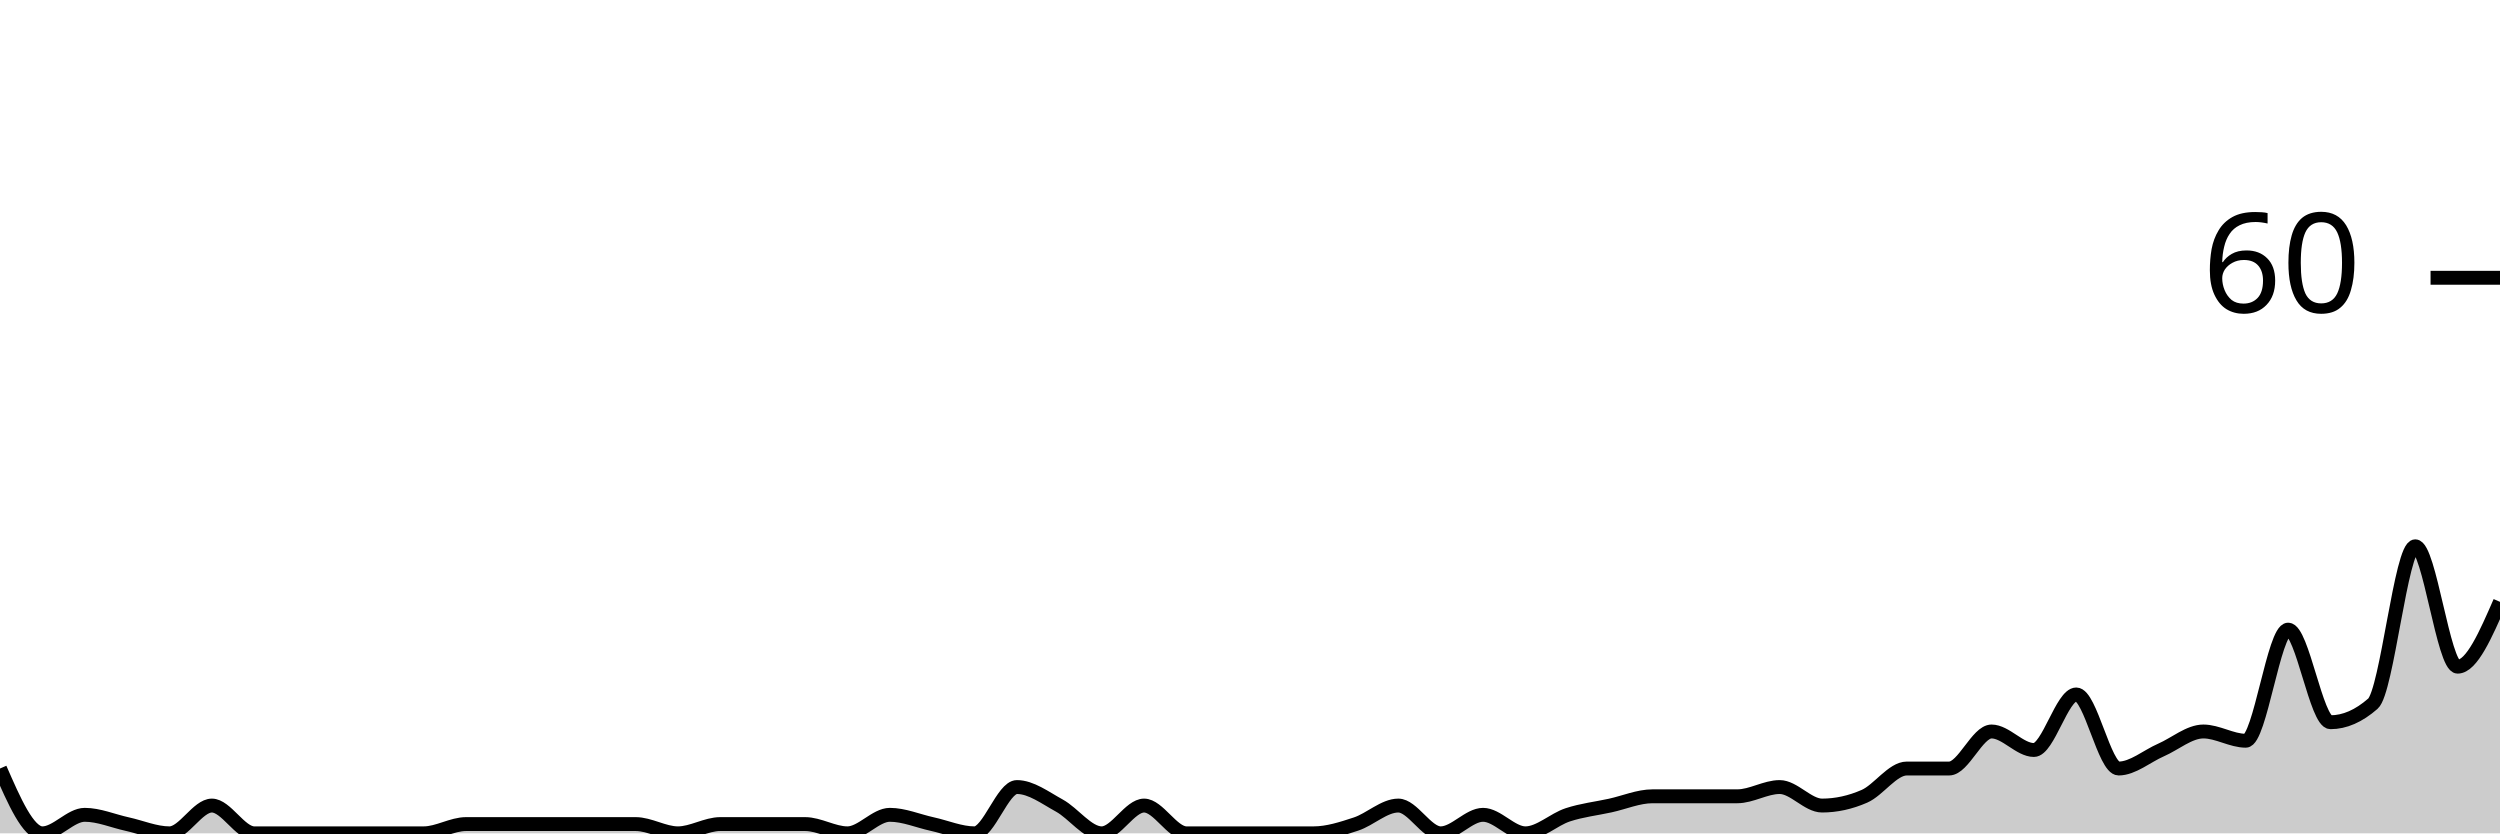
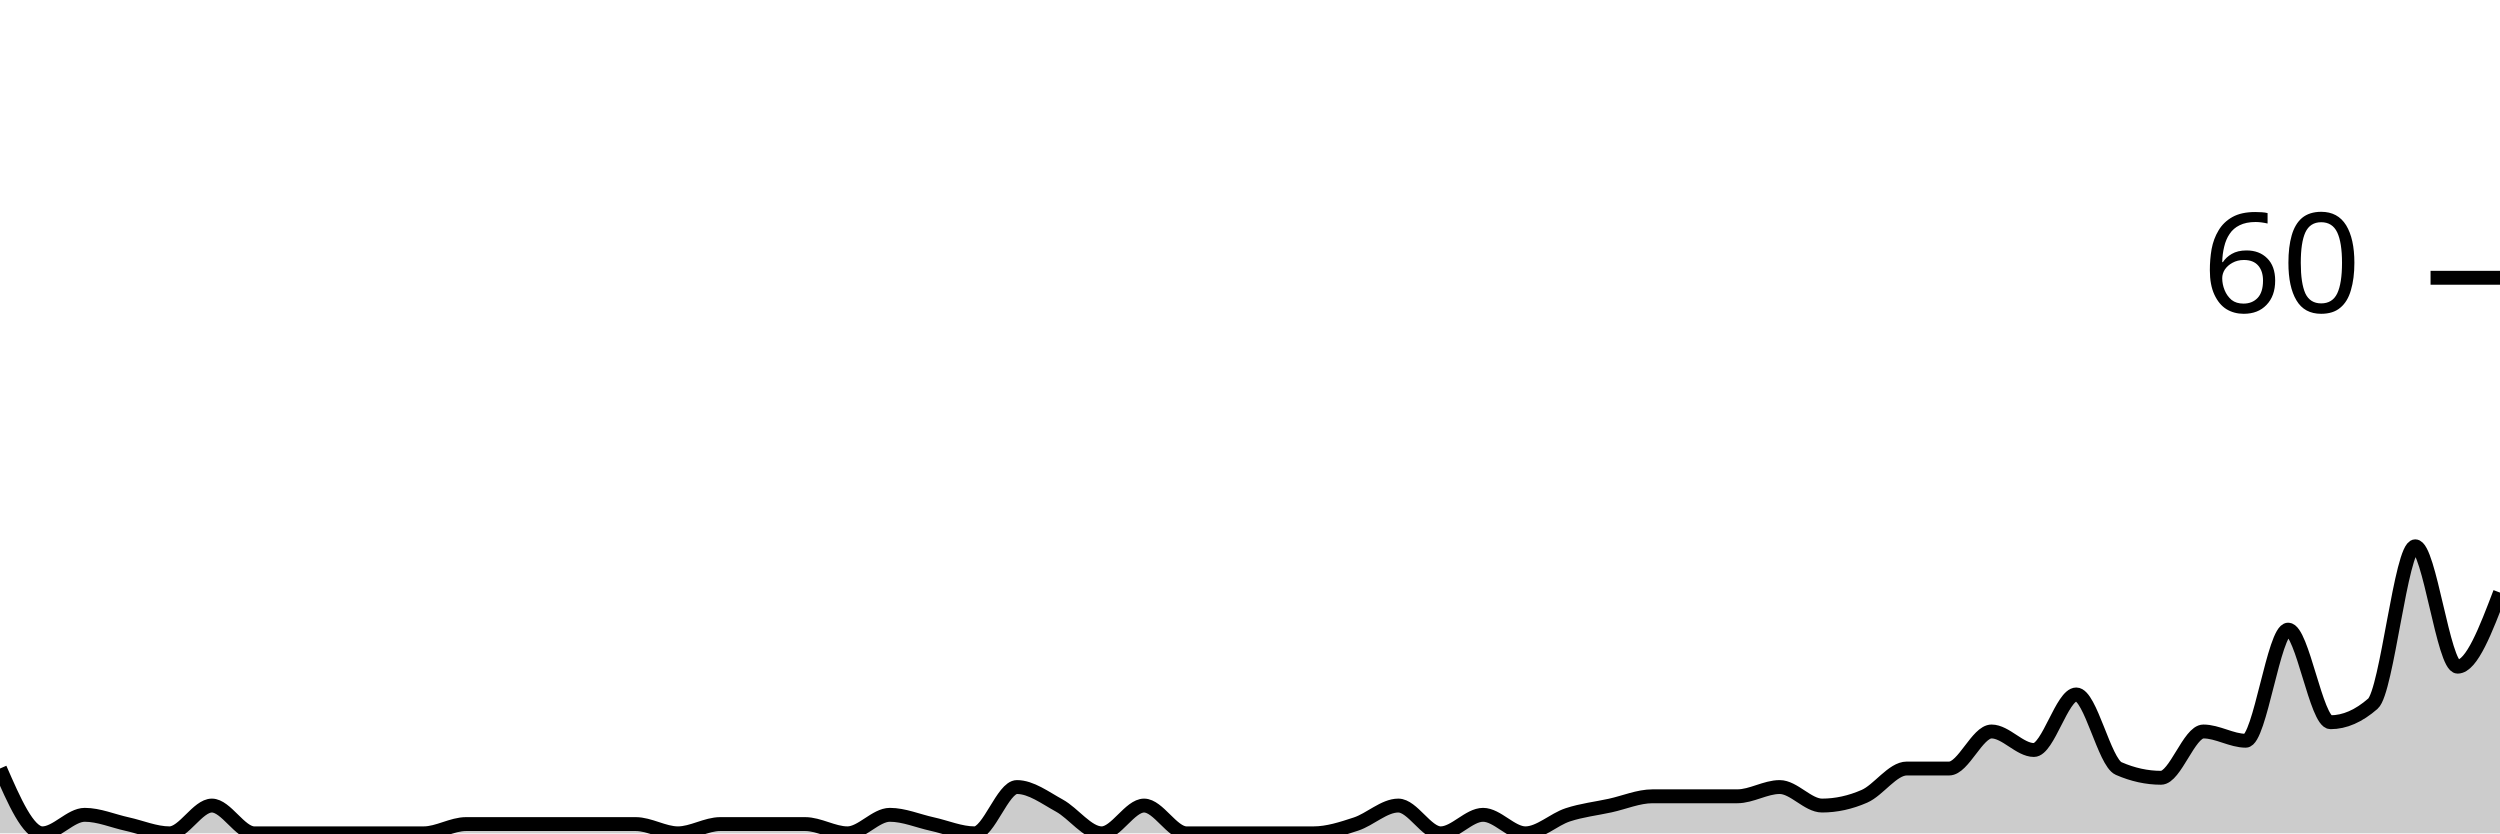
<svg xmlns="http://www.w3.org/2000/svg" viewBox="0 0 180 60">
  <g transform="translate(0,20)">
-     <path class="area" fill="rgba(0, 0, 0, 0.2)" d="M0,35.333C1.017,37.667,2.034,40,3.051,40C4.068,40,5.085,38.667,6.102,38.667C7.119,38.667,8.136,39.111,9.153,39.333C10.169,39.556,11.186,40,12.203,40C13.22,40,14.237,38,15.254,38C16.271,38,17.288,40,18.305,40C19.322,40,20.339,40,21.356,40C22.373,40,23.39,40,24.407,40C25.424,40,26.441,40,27.458,40C28.475,40,29.492,40,30.508,40C31.525,40,32.542,39.333,33.559,39.333C34.576,39.333,35.593,39.333,36.61,39.333C37.627,39.333,38.644,39.333,39.661,39.333C40.678,39.333,41.695,39.333,42.712,39.333C43.729,39.333,44.746,39.333,45.763,39.333C46.78,39.333,47.797,40,48.814,40C49.831,40,50.847,39.333,51.864,39.333C52.881,39.333,53.898,39.333,54.915,39.333C55.932,39.333,56.949,39.333,57.966,39.333C58.983,39.333,60,40,61.017,40C62.034,40,63.051,38.667,64.068,38.667C65.085,38.667,66.102,39.111,67.119,39.333C68.136,39.556,69.153,40,70.169,40C71.186,40,72.203,36.667,73.22,36.667C74.237,36.667,75.254,37.444,76.271,38C77.288,38.556,78.305,40,79.322,40C80.339,40,81.356,38,82.373,38C83.39,38,84.407,40,85.424,40C86.441,40,87.458,40,88.475,40C89.492,40,90.508,40,91.525,40C92.542,40,93.559,40,94.576,40C95.593,40,96.61,39.667,97.627,39.333C98.644,39,99.661,38,100.678,38C101.695,38,102.712,40,103.729,40C104.746,40,105.763,38.667,106.78,38.667C107.797,38.667,108.814,40,109.831,40C110.847,40,111.864,39,112.881,38.667C113.898,38.333,114.915,38.222,115.932,38C116.949,37.778,117.966,37.333,118.983,37.333C120,37.333,121.017,37.333,122.034,37.333C123.051,37.333,124.068,37.333,125.085,37.333C126.102,37.333,127.119,36.667,128.136,36.667C129.153,36.667,130.169,38,131.186,38C132.203,38,133.22,37.778,134.237,37.333C135.254,36.889,136.271,35.333,137.288,35.333C138.305,35.333,139.322,35.333,140.339,35.333C141.356,35.333,142.373,32.667,143.39,32.667C144.407,32.667,145.424,34,146.441,34C147.458,34,148.475,30,149.492,30C150.508,30,151.525,35.333,152.542,35.333C153.559,35.333,154.576,34.444,155.593,34C156.61,33.556,157.627,32.667,158.644,32.667C159.661,32.667,160.678,33.333,161.695,33.333C162.712,33.333,163.729,25.333,164.746,25.333C165.763,25.333,166.78,32,167.797,32C168.814,32,169.831,31.556,170.847,30.667C171.864,29.778,172.881,19.333,173.898,19.333C174.915,19.333,175.932,28,176.949,28C177.966,28,178.983,25.667,180,23.333L180,40C178.983,40,177.966,40,176.949,40C175.932,40,174.915,40,173.898,40C172.881,40,171.864,40,170.847,40C169.831,40,168.814,40,167.797,40C166.78,40,165.763,40,164.746,40C163.729,40,162.712,40,161.695,40C160.678,40,159.661,40,158.644,40C157.627,40,156.61,40,155.593,40C154.576,40,153.559,40,152.542,40C151.525,40,150.508,40,149.492,40C148.475,40,147.458,40,146.441,40C145.424,40,144.407,40,143.39,40C142.373,40,141.356,40,140.339,40C139.322,40,138.305,40,137.288,40C136.271,40,135.254,40,134.237,40C133.22,40,132.203,40,131.186,40C130.169,40,129.153,40,128.136,40C127.119,40,126.102,40,125.085,40C124.068,40,123.051,40,122.034,40C121.017,40,120,40,118.983,40C117.966,40,116.949,40,115.932,40C114.915,40,113.898,40,112.881,40C111.864,40,110.847,40,109.831,40C108.814,40,107.797,40,106.78,40C105.763,40,104.746,40,103.729,40C102.712,40,101.695,40,100.678,40C99.661,40,98.644,40,97.627,40C96.61,40,95.593,40,94.576,40C93.559,40,92.542,40,91.525,40C90.508,40,89.492,40,88.475,40C87.458,40,86.441,40,85.424,40C84.407,40,83.39,40,82.373,40C81.356,40,80.339,40,79.322,40C78.305,40,77.288,40,76.271,40C75.254,40,74.237,40,73.22,40C72.203,40,71.186,40,70.169,40C69.153,40,68.136,40,67.119,40C66.102,40,65.085,40,64.068,40C63.051,40,62.034,40,61.017,40C60,40,58.983,40,57.966,40C56.949,40,55.932,40,54.915,40C53.898,40,52.881,40,51.864,40C50.847,40,49.831,40,48.814,40C47.797,40,46.78,40,45.763,40C44.746,40,43.729,40,42.712,40C41.695,40,40.678,40,39.661,40C38.644,40,37.627,40,36.61,40C35.593,40,34.576,40,33.559,40C32.542,40,31.525,40,30.508,40C29.492,40,28.475,40,27.458,40C26.441,40,25.424,40,24.407,40C23.39,40,22.373,40,21.356,40C20.339,40,19.322,40,18.305,40C17.288,40,16.271,40,15.254,40C14.237,40,13.22,40,12.203,40C11.186,40,10.169,40,9.153,40C8.136,40,7.119,40,6.102,40C5.085,40,4.068,40,3.051,40C2.034,40,1.017,40,0,40Z" />
-     <path class="line" stroke="black" fill="none" d="M0,35.333C1.017,37.667,2.034,40,3.051,40C4.068,40,5.085,38.667,6.102,38.667C7.119,38.667,8.136,39.111,9.153,39.333C10.169,39.556,11.186,40,12.203,40C13.22,40,14.237,38,15.254,38C16.271,38,17.288,40,18.305,40C19.322,40,20.339,40,21.356,40C22.373,40,23.39,40,24.407,40C25.424,40,26.441,40,27.458,40C28.475,40,29.492,40,30.508,40C31.525,40,32.542,39.333,33.559,39.333C34.576,39.333,35.593,39.333,36.61,39.333C37.627,39.333,38.644,39.333,39.661,39.333C40.678,39.333,41.695,39.333,42.712,39.333C43.729,39.333,44.746,39.333,45.763,39.333C46.78,39.333,47.797,40,48.814,40C49.831,40,50.847,39.333,51.864,39.333C52.881,39.333,53.898,39.333,54.915,39.333C55.932,39.333,56.949,39.333,57.966,39.333C58.983,39.333,60,40,61.017,40C62.034,40,63.051,38.667,64.068,38.667C65.085,38.667,66.102,39.111,67.119,39.333C68.136,39.556,69.153,40,70.169,40C71.186,40,72.203,36.667,73.22,36.667C74.237,36.667,75.254,37.444,76.271,38C77.288,38.556,78.305,40,79.322,40C80.339,40,81.356,38,82.373,38C83.39,38,84.407,40,85.424,40C86.441,40,87.458,40,88.475,40C89.492,40,90.508,40,91.525,40C92.542,40,93.559,40,94.576,40C95.593,40,96.61,39.667,97.627,39.333C98.644,39,99.661,38,100.678,38C101.695,38,102.712,40,103.729,40C104.746,40,105.763,38.667,106.78,38.667C107.797,38.667,108.814,40,109.831,40C110.847,40,111.864,39,112.881,38.667C113.898,38.333,114.915,38.222,115.932,38C116.949,37.778,117.966,37.333,118.983,37.333C120,37.333,121.017,37.333,122.034,37.333C123.051,37.333,124.068,37.333,125.085,37.333C126.102,37.333,127.119,36.667,128.136,36.667C129.153,36.667,130.169,38,131.186,38C132.203,38,133.22,37.778,134.237,37.333C135.254,36.889,136.271,35.333,137.288,35.333C138.305,35.333,139.322,35.333,140.339,35.333C141.356,35.333,142.373,32.667,143.39,32.667C144.407,32.667,145.424,34,146.441,34C147.458,34,148.475,30,149.492,30C150.508,30,151.525,35.333,152.542,35.333C153.559,35.333,154.576,34.444,155.593,34C156.61,33.556,157.627,32.667,158.644,32.667C159.661,32.667,160.678,33.333,161.695,33.333C162.712,33.333,163.729,25.333,164.746,25.333C165.763,25.333,166.78,32,167.797,32C168.814,32,169.831,31.556,170.847,30.667C171.864,29.778,172.881,19.333,173.898,19.333C174.915,19.333,175.932,28,176.949,28C177.966,28,178.983,25.667,180,23.333" />
+     <path class="area" fill="rgba(0, 0, 0, 0.2)" d="M0,35.333C1.017,37.667,2.034,40,3.051,40C4.068,40,5.085,38.667,6.102,38.667C7.119,38.667,8.136,39.111,9.153,39.333C10.169,39.556,11.186,40,12.203,40C13.22,40,14.237,38,15.254,38C16.271,38,17.288,40,18.305,40C19.322,40,20.339,40,21.356,40C22.373,40,23.39,40,24.407,40C25.424,40,26.441,40,27.458,40C28.475,40,29.492,40,30.508,40C31.525,40,32.542,39.333,33.559,39.333C34.576,39.333,35.593,39.333,36.61,39.333C37.627,39.333,38.644,39.333,39.661,39.333C40.678,39.333,41.695,39.333,42.712,39.333C43.729,39.333,44.746,39.333,45.763,39.333C46.78,39.333,47.797,40,48.814,40C49.831,40,50.847,39.333,51.864,39.333C52.881,39.333,53.898,39.333,54.915,39.333C55.932,39.333,56.949,39.333,57.966,39.333C58.983,39.333,60,40,61.017,40C62.034,40,63.051,38.667,64.068,38.667C65.085,38.667,66.102,39.111,67.119,39.333C68.136,39.556,69.153,40,70.169,40C71.186,40,72.203,36.667,73.22,36.667C74.237,36.667,75.254,37.444,76.271,38C77.288,38.556,78.305,40,79.322,40C80.339,40,81.356,38,82.373,38C83.39,38,84.407,40,85.424,40C86.441,40,87.458,40,88.475,40C89.492,40,90.508,40,91.525,40C92.542,40,93.559,40,94.576,40C95.593,40,96.61,39.667,97.627,39.333C98.644,39,99.661,38,100.678,38C101.695,38,102.712,40,103.729,40C104.746,40,105.763,38.667,106.78,38.667C107.797,38.667,108.814,40,109.831,40C110.847,40,111.864,39,112.881,38.667C113.898,38.333,114.915,38.222,115.932,38C116.949,37.778,117.966,37.333,118.983,37.333C120,37.333,121.017,37.333,122.034,37.333C123.051,37.333,124.068,37.333,125.085,37.333C126.102,37.333,127.119,36.667,128.136,36.667C129.153,36.667,130.169,38,131.186,38C132.203,38,133.22,37.778,134.237,37.333C135.254,36.889,136.271,35.333,137.288,35.333C138.305,35.333,139.322,35.333,140.339,35.333C141.356,35.333,142.373,32.667,143.39,32.667C144.407,32.667,145.424,34,146.441,34C147.458,34,148.475,30,149.492,30C150.508,30,151.525,34.889,152.542,35.333C153.559,35.778,154.576,36,155.593,36C156.61,36,157.627,32.667,158.644,32.667C159.661,32.667,160.678,33.333,161.695,33.333C162.712,33.333,163.729,25.333,164.746,25.333C165.763,25.333,166.78,32,167.797,32C168.814,32,169.831,31.556,170.847,30.667C171.864,29.778,172.881,19.333,173.898,19.333C174.915,19.333,175.932,28,176.949,28C177.966,28,178.983,25.333,180,22.667L180,40C178.983,40,177.966,40,176.949,40C175.932,40,174.915,40,173.898,40C172.881,40,171.864,40,170.847,40C169.831,40,168.814,40,167.797,40C166.78,40,165.763,40,164.746,40C163.729,40,162.712,40,161.695,40C160.678,40,159.661,40,158.644,40C157.627,40,156.61,40,155.593,40C154.576,40,153.559,40,152.542,40C151.525,40,150.508,40,149.492,40C148.475,40,147.458,40,146.441,40C145.424,40,144.407,40,143.39,40C142.373,40,141.356,40,140.339,40C139.322,40,138.305,40,137.288,40C136.271,40,135.254,40,134.237,40C133.22,40,132.203,40,131.186,40C130.169,40,129.153,40,128.136,40C127.119,40,126.102,40,125.085,40C124.068,40,123.051,40,122.034,40C121.017,40,120,40,118.983,40C117.966,40,116.949,40,115.932,40C114.915,40,113.898,40,112.881,40C111.864,40,110.847,40,109.831,40C108.814,40,107.797,40,106.78,40C105.763,40,104.746,40,103.729,40C102.712,40,101.695,40,100.678,40C99.661,40,98.644,40,97.627,40C96.61,40,95.593,40,94.576,40C93.559,40,92.542,40,91.525,40C90.508,40,89.492,40,88.475,40C87.458,40,86.441,40,85.424,40C84.407,40,83.39,40,82.373,40C81.356,40,80.339,40,79.322,40C78.305,40,77.288,40,76.271,40C75.254,40,74.237,40,73.22,40C72.203,40,71.186,40,70.169,40C69.153,40,68.136,40,67.119,40C66.102,40,65.085,40,64.068,40C63.051,40,62.034,40,61.017,40C60,40,58.983,40,57.966,40C56.949,40,55.932,40,54.915,40C53.898,40,52.881,40,51.864,40C50.847,40,49.831,40,48.814,40C47.797,40,46.78,40,45.763,40C44.746,40,43.729,40,42.712,40C41.695,40,40.678,40,39.661,40C38.644,40,37.627,40,36.61,40C35.593,40,34.576,40,33.559,40C32.542,40,31.525,40,30.508,40C29.492,40,28.475,40,27.458,40C26.441,40,25.424,40,24.407,40C23.39,40,22.373,40,21.356,40C20.339,40,19.322,40,18.305,40C17.288,40,16.271,40,15.254,40C14.237,40,13.22,40,12.203,40C11.186,40,10.169,40,9.153,40C8.136,40,7.119,40,6.102,40C5.085,40,4.068,40,3.051,40C2.034,40,1.017,40,0,40Z" />
+     <path class="line" stroke="black" fill="none" d="M0,35.333C1.017,37.667,2.034,40,3.051,40C4.068,40,5.085,38.667,6.102,38.667C7.119,38.667,8.136,39.111,9.153,39.333C10.169,39.556,11.186,40,12.203,40C13.22,40,14.237,38,15.254,38C16.271,38,17.288,40,18.305,40C19.322,40,20.339,40,21.356,40C22.373,40,23.39,40,24.407,40C25.424,40,26.441,40,27.458,40C28.475,40,29.492,40,30.508,40C31.525,40,32.542,39.333,33.559,39.333C34.576,39.333,35.593,39.333,36.61,39.333C37.627,39.333,38.644,39.333,39.661,39.333C40.678,39.333,41.695,39.333,42.712,39.333C43.729,39.333,44.746,39.333,45.763,39.333C46.78,39.333,47.797,40,48.814,40C49.831,40,50.847,39.333,51.864,39.333C52.881,39.333,53.898,39.333,54.915,39.333C55.932,39.333,56.949,39.333,57.966,39.333C58.983,39.333,60,40,61.017,40C62.034,40,63.051,38.667,64.068,38.667C65.085,38.667,66.102,39.111,67.119,39.333C68.136,39.556,69.153,40,70.169,40C71.186,40,72.203,36.667,73.22,36.667C74.237,36.667,75.254,37.444,76.271,38C77.288,38.556,78.305,40,79.322,40C80.339,40,81.356,38,82.373,38C83.39,38,84.407,40,85.424,40C86.441,40,87.458,40,88.475,40C89.492,40,90.508,40,91.525,40C92.542,40,93.559,40,94.576,40C95.593,40,96.61,39.667,97.627,39.333C98.644,39,99.661,38,100.678,38C101.695,38,102.712,40,103.729,40C104.746,40,105.763,38.667,106.78,38.667C107.797,38.667,108.814,40,109.831,40C110.847,40,111.864,39,112.881,38.667C113.898,38.333,114.915,38.222,115.932,38C116.949,37.778,117.966,37.333,118.983,37.333C120,37.333,121.017,37.333,122.034,37.333C123.051,37.333,124.068,37.333,125.085,37.333C126.102,37.333,127.119,36.667,128.136,36.667C129.153,36.667,130.169,38,131.186,38C132.203,38,133.22,37.778,134.237,37.333C135.254,36.889,136.271,35.333,137.288,35.333C138.305,35.333,139.322,35.333,140.339,35.333C141.356,35.333,142.373,32.667,143.39,32.667C144.407,32.667,145.424,34,146.441,34C147.458,34,148.475,30,149.492,30C150.508,30,151.525,34.889,152.542,35.333C153.559,35.778,154.576,36,155.593,36C156.61,36,157.627,32.667,158.644,32.667C159.661,32.667,160.678,33.333,161.695,33.333C162.712,33.333,163.729,25.333,164.746,25.333C165.763,25.333,166.78,32,167.797,32C168.814,32,169.831,31.556,170.847,30.667C171.864,29.778,172.881,19.333,173.898,19.333C174.915,19.333,175.932,28,176.949,28C177.966,28,178.983,25.333,180,22.667" />
    <path class="axis-ceiling" stroke-width="1" stroke="black" fill="none" d="M175,0L180,0" />
    <text class="axis-ceiling-label" font-family="sans-serif" text-anchor="end" font-size="10px" x="170" y="2.5">60</text>
  </g>
</svg>
